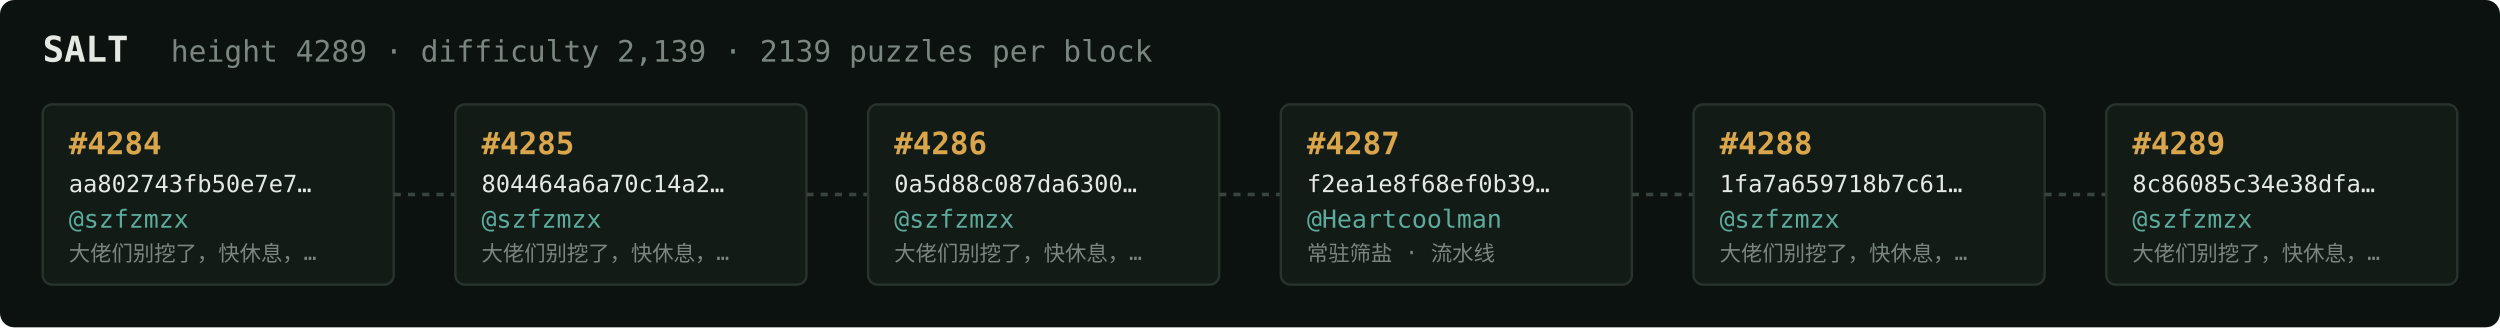
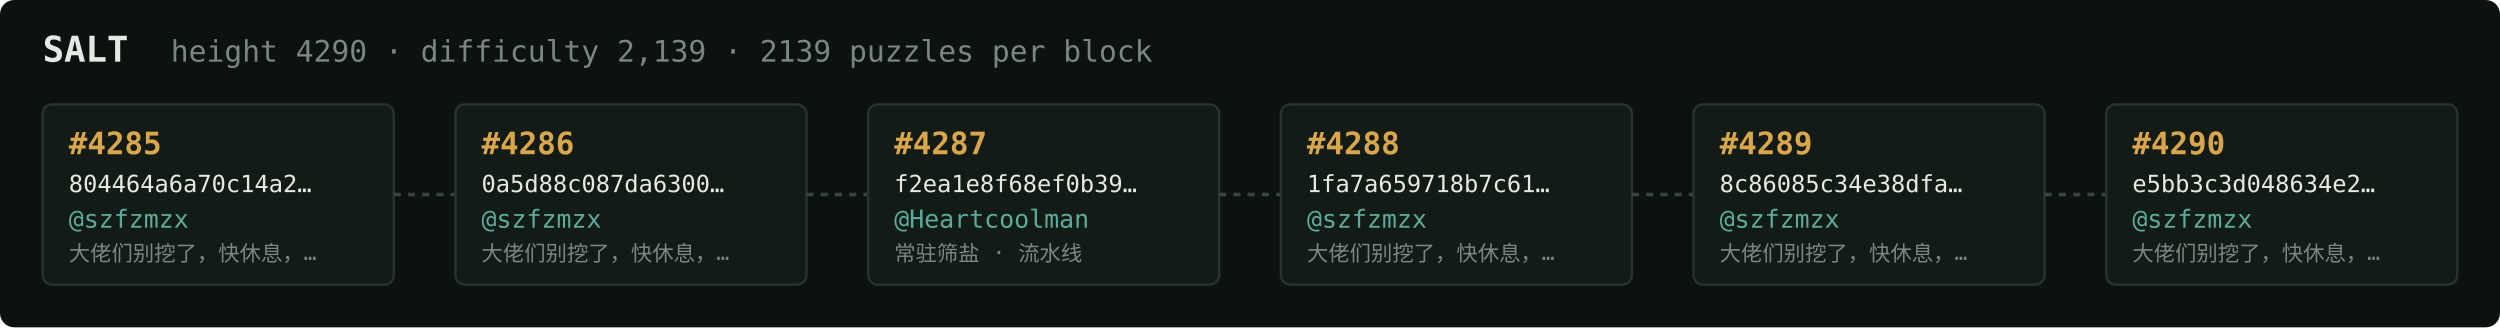
<svg xmlns="http://www.w3.org/2000/svg" width="1054" height="138" viewBox="0 0 1054 138" font-family="ui-monospace,SFMono-Regular,Menlo,monospace">
  <rect fill="#0c1210" width="1054" height="138" rx="6" />
  <text x="18" y="26" fill="#e5e9e3" font-size="15" font-weight="700">SALT</text>
-   <text x="72" y="26" fill="#7a867f" font-size="12.5">height 4289 · difficulty 2,139 · 2139 puzzles per block</text>
+   <text x="72" y="26" fill="#7a867f" font-size="12.5">height 4290 · difficulty 2,139 · 2139 puzzles per block</text>
  <rect x="18" y="44" width="148" height="76" rx="4" fill="#131b17" stroke="#28332e" stroke-width="1" />
-   <text x="29" y="65" fill="#d9a64c" font-size="13" font-weight="700">#4284</text>
-   <text x="29" y="81" fill="#e5e9e3" font-size="10">aa802743fb50e7e7…</text>
+   <text x="29" y="65" fill="#d9a64c" font-size="13" font-weight="700">#4285</text>
+   <text x="29" y="81" fill="#e5e9e3" font-size="10">804464a6a70c14a2…</text>
  <text x="29" y="96" fill="#5cab9b" font-size="10.5">@szfzmzx</text>
  <text x="29" y="110" fill="#7a867f" font-size="9">大佬们别挖了，快休息，…</text>
  <line x1="166" y1="82.0" x2="192" y2="82.0" stroke="#38443e" stroke-width="1.5" stroke-dasharray="3 3" />
  <rect x="192" y="44" width="148" height="76" rx="4" fill="#131b17" stroke="#28332e" stroke-width="1" />
-   <text x="203" y="65" fill="#d9a64c" font-size="13" font-weight="700">#4285</text>
-   <text x="203" y="81" fill="#e5e9e3" font-size="10">804464a6a70c14a2…</text>
+   <text x="203" y="65" fill="#d9a64c" font-size="13" font-weight="700">#4286</text>
+   <text x="203" y="81" fill="#e5e9e3" font-size="10">0a5d88c087da6300…</text>
  <text x="203" y="96" fill="#5cab9b" font-size="10.5">@szfzmzx</text>
  <text x="203" y="110" fill="#7a867f" font-size="9">大佬们别挖了，快休息，…</text>
  <line x1="340" y1="82.0" x2="366" y2="82.0" stroke="#38443e" stroke-width="1.5" stroke-dasharray="3 3" />
  <rect x="366" y="44" width="148" height="76" rx="4" fill="#131b17" stroke="#28332e" stroke-width="1" />
-   <text x="377" y="65" fill="#d9a64c" font-size="13" font-weight="700">#4286</text>
-   <text x="377" y="81" fill="#e5e9e3" font-size="10">0a5d88c087da6300…</text>
-   <text x="377" y="96" fill="#5cab9b" font-size="10.5">@szfzmzx</text>
-   <text x="377" y="110" fill="#7a867f" font-size="9">大佬们别挖了，快休息，…</text>
+   <text x="377" y="65" fill="#d9a64c" font-size="13" font-weight="700">#4287</text>
+   <text x="377" y="81" fill="#e5e9e3" font-size="10">f2ea1e8f68ef0b39…</text>
+   <text x="377" y="96" fill="#5cab9b" font-size="10.5">@Heartcoolman</text>
+   <text x="377" y="110" fill="#7a867f" font-size="9">常驻筛盐 · 流水线</text>
  <line x1="514" y1="82.0" x2="540" y2="82.0" stroke="#38443e" stroke-width="1.5" stroke-dasharray="3 3" />
  <rect x="540" y="44" width="148" height="76" rx="4" fill="#131b17" stroke="#28332e" stroke-width="1" />
-   <text x="551" y="65" fill="#d9a64c" font-size="13" font-weight="700">#4287</text>
-   <text x="551" y="81" fill="#e5e9e3" font-size="10">f2ea1e8f68ef0b39…</text>
-   <text x="551" y="96" fill="#5cab9b" font-size="10.5">@Heartcoolman</text>
-   <text x="551" y="110" fill="#7a867f" font-size="9">常驻筛盐 · 流水线</text>
+   <text x="551" y="65" fill="#d9a64c" font-size="13" font-weight="700">#4288</text>
+   <text x="551" y="81" fill="#e5e9e3" font-size="10">1fa7a659718b7c61…</text>
+   <text x="551" y="96" fill="#5cab9b" font-size="10.5">@szfzmzx</text>
+   <text x="551" y="110" fill="#7a867f" font-size="9">大佬们别挖了，快休息，…</text>
  <line x1="688" y1="82.0" x2="714" y2="82.0" stroke="#38443e" stroke-width="1.5" stroke-dasharray="3 3" />
  <rect x="714" y="44" width="148" height="76" rx="4" fill="#131b17" stroke="#28332e" stroke-width="1" />
-   <text x="725" y="65" fill="#d9a64c" font-size="13" font-weight="700">#4288</text>
-   <text x="725" y="81" fill="#e5e9e3" font-size="10">1fa7a659718b7c61…</text>
+   <text x="725" y="65" fill="#d9a64c" font-size="13" font-weight="700">#4289</text>
+   <text x="725" y="81" fill="#e5e9e3" font-size="10">8c86085c34e38dfa…</text>
  <text x="725" y="96" fill="#5cab9b" font-size="10.5">@szfzmzx</text>
  <text x="725" y="110" fill="#7a867f" font-size="9">大佬们别挖了，快休息，…</text>
  <line x1="862" y1="82.0" x2="888" y2="82.0" stroke="#38443e" stroke-width="1.5" stroke-dasharray="3 3" />
  <rect x="888" y="44" width="148" height="76" rx="4" fill="#131b17" stroke="#28332e" stroke-width="1" />
-   <text x="899" y="65" fill="#d9a64c" font-size="13" font-weight="700">#4289</text>
-   <text x="899" y="81" fill="#e5e9e3" font-size="10">8c86085c34e38dfa…</text>
+   <text x="899" y="65" fill="#d9a64c" font-size="13" font-weight="700">#4290</text>
+   <text x="899" y="81" fill="#e5e9e3" font-size="10">e5bb3c3d048634e2…</text>
  <text x="899" y="96" fill="#5cab9b" font-size="10.5">@szfzmzx</text>
  <text x="899" y="110" fill="#7a867f" font-size="9">大佬们别挖了，快休息，…</text>
</svg>
